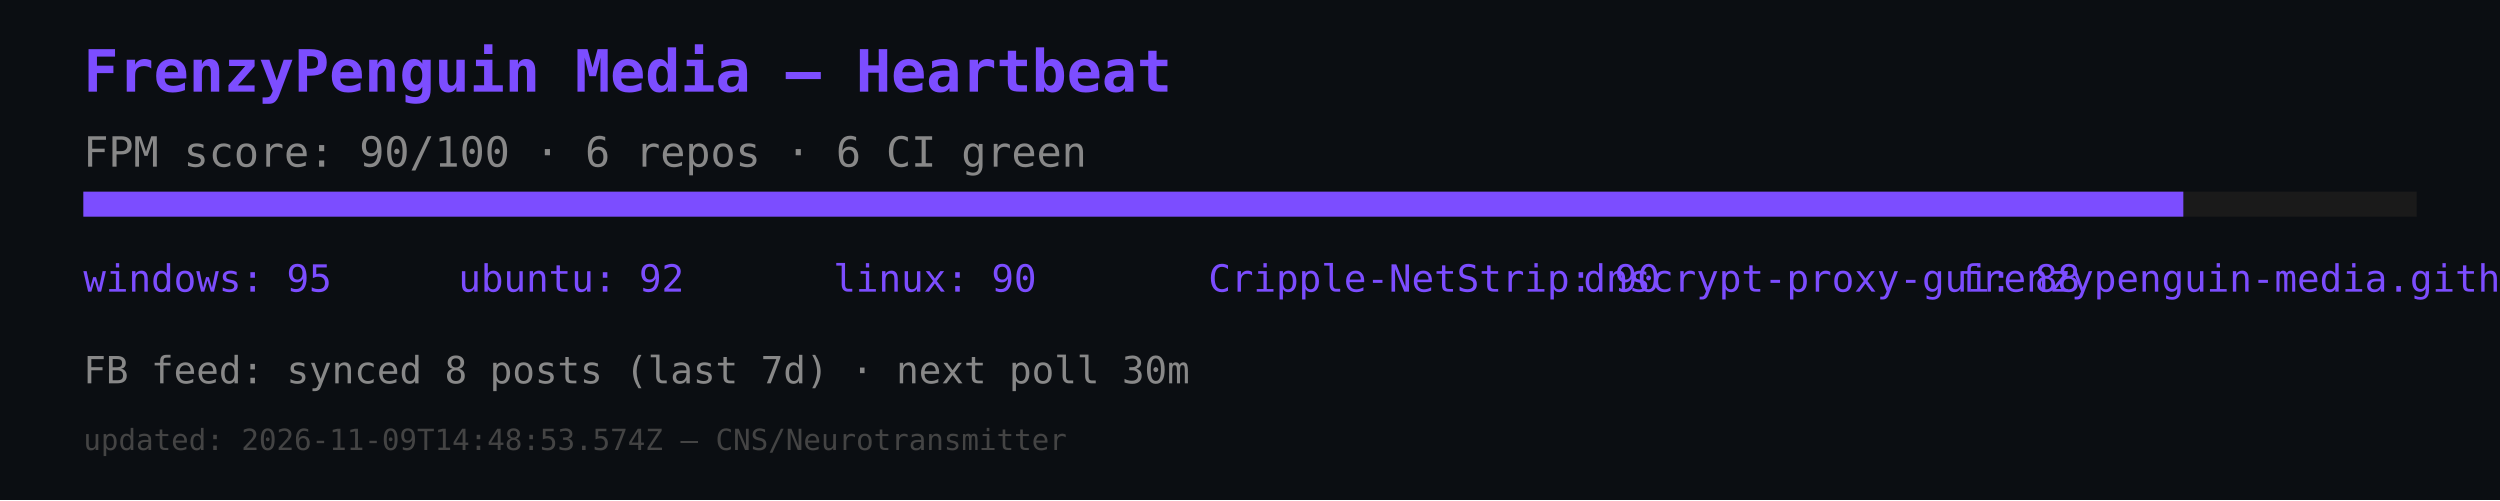
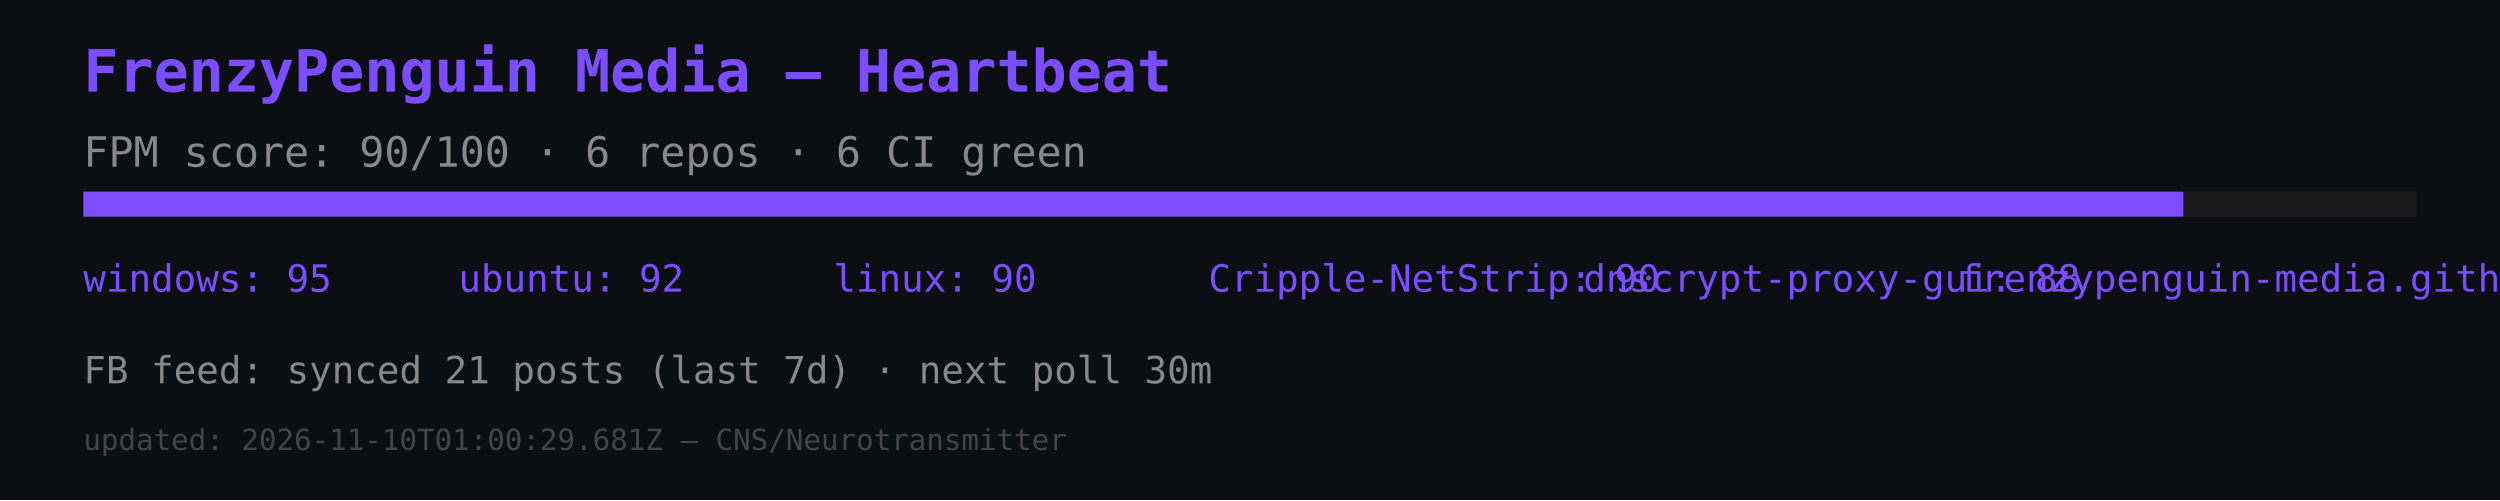
<svg xmlns="http://www.w3.org/2000/svg" width="600" height="120" viewBox="0 0 600 120">
  <rect width="600" height="120" fill="#0b0e12" />
  <text x="20" y="22" font-size="14" fill="#7c4dff" font-family="monospace" font-weight="bold">FrenzyPenguin Media — Heartbeat</text>
  <text x="20" y="40" font-size="10" fill="#888" font-family="monospace">FPM score: 90/100 · 6 repos · 6 CI green</text>
  <rect x="20" y="46" width="560" height="6" fill="#1a1a1a" />
  <rect x="20" y="46" width="504" height="6" fill="#7c4dff" />
  <text x="20" y="70" font-size="9" fill="#7c4dff" font-family="monospace">windows: 95</text>
  <text x="110" y="70" font-size="9" fill="#7c4dff" font-family="monospace">ubuntu: 92</text>
  <text x="200" y="70" font-size="9" fill="#7c4dff" font-family="monospace">linux: 90</text>
  <text x="290" y="70" font-size="9" fill="#7c4dff" font-family="monospace">Cripple-NetStrip: 90</text>
  <text x="380" y="70" font-size="9" fill="#7c4dff" font-family="monospace">dnscrypt-proxy-gui: 88</text>
  <text x="470" y="70" font-size="9" fill="#7c4dff" font-family="monospace">frenzypenguin-media.github.io: 87</text>
-   <text x="20" y="92" font-size="9" fill="#888" font-family="monospace">FB feed: synced 8 posts (last 7d) · next poll 30m</text>
-   <text x="20" y="108" font-size="7" fill="#444" font-family="monospace">updated: 2026-11-09T14:48:53.574Z — CNS/Neurotransmitter</text>
+   <text x="20" y="92" font-size="9" fill="#888" font-family="monospace">FB feed: synced 21 posts (last 7d) · next poll 30m</text>
+   <text x="20" y="108" font-size="7" fill="#444" font-family="monospace">updated: 2026-11-10T01:00:29.681Z — CNS/Neurotransmitter</text>
</svg>
